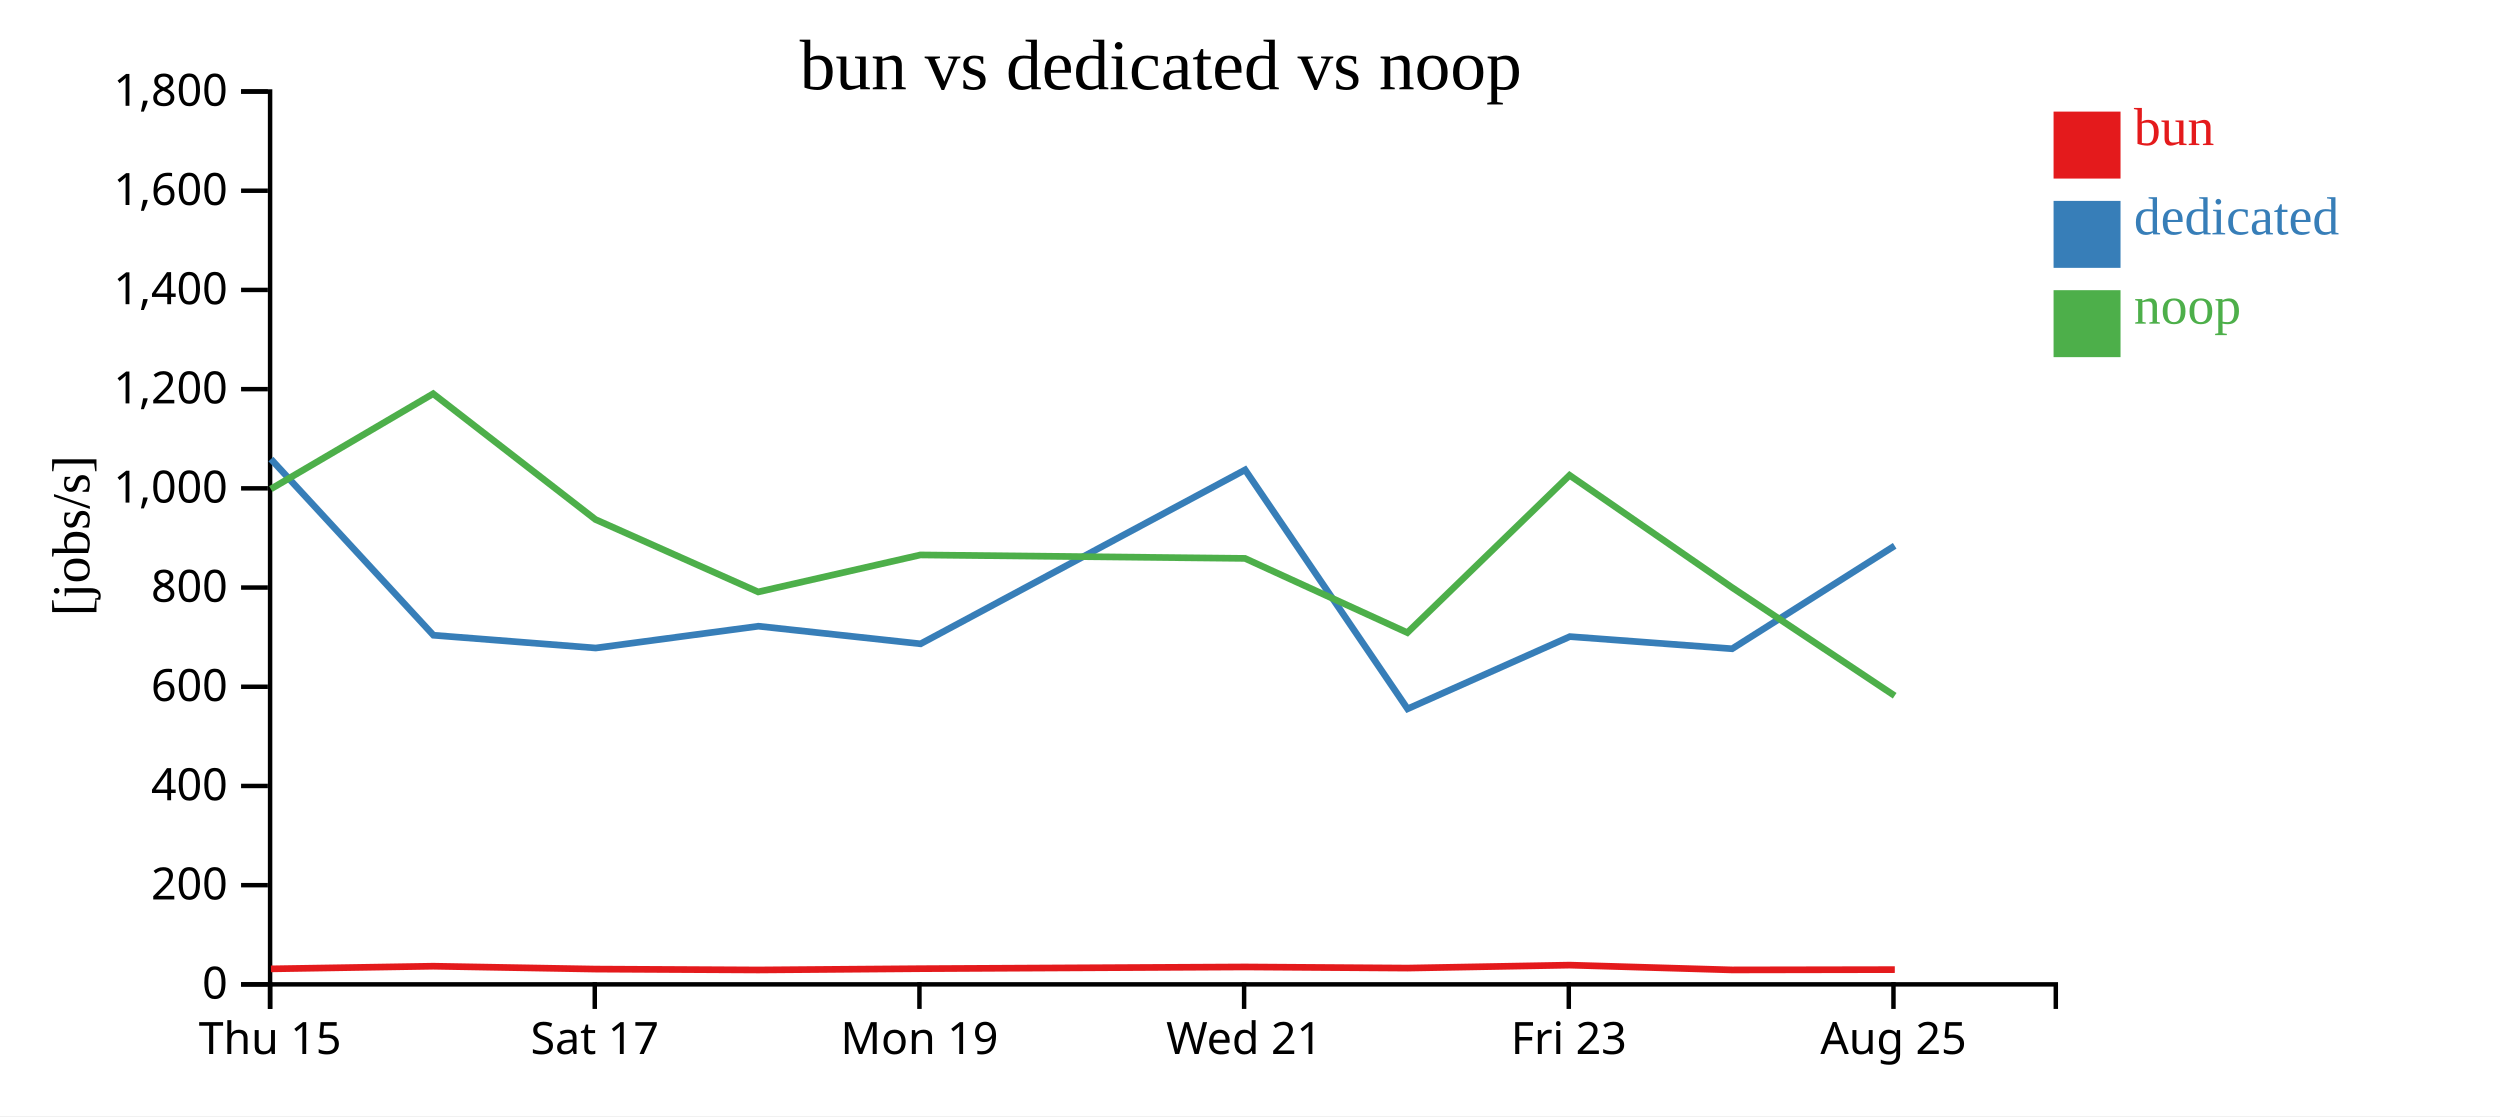
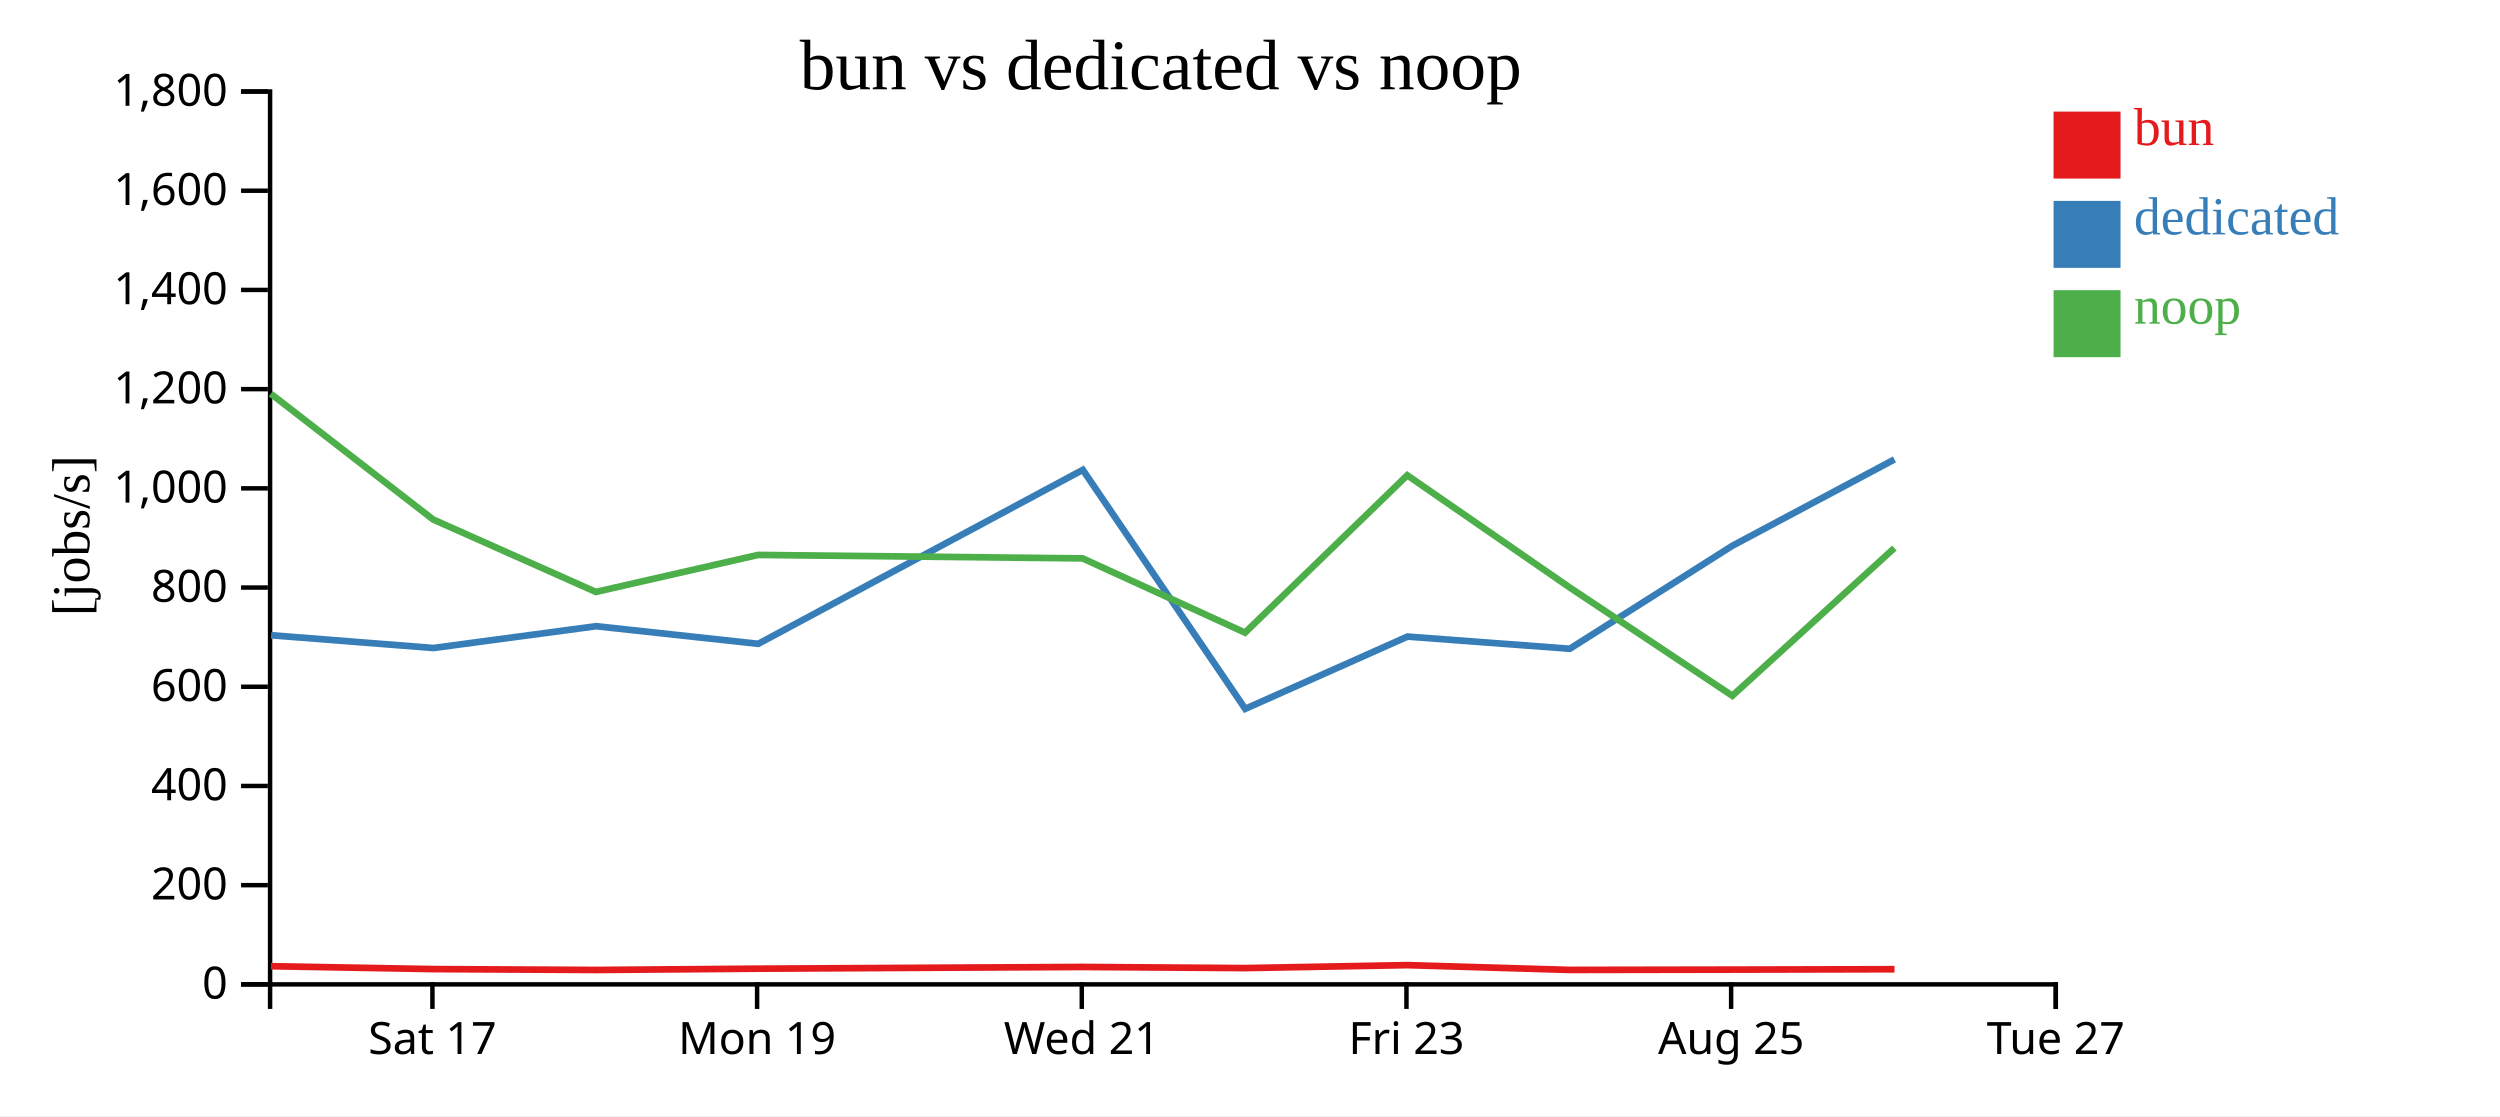
<svg xmlns="http://www.w3.org/2000/svg" width="560" height="250">
  <rect width="100%" height="100%" fill="white" />
  <g transform="translate(60,20)">
    <g transform="translate(0,200)" fill="none" font-size="10" font-family="sans-serif" text-anchor="middle">
      <path class="domain" stroke="currentColor" d="M0.5,6V0.5H400.5V6" />
-       <g class="tick" opacity="1" transform="translate(0.5,0)">
-         <line stroke="currentColor" y2="6" />
-         <text fill="currentColor" y="9" dy="0.71em">Thu 15</text>
-       </g>
-       <g class="tick" opacity="1" transform="translate(73.22727,0)">
+       <g class="tick" opacity="1" transform="translate(36.86364,0)">
        <line stroke="currentColor" y2="6" />
        <text fill="currentColor" y="9" dy="0.71em">Sat 17</text>
      </g>
-       <g class="tick" opacity="1" transform="translate(145.9545,0)">
+       <g class="tick" opacity="1" transform="translate(109.5909,0)">
        <line stroke="currentColor" y2="6" />
        <text fill="currentColor" y="9" dy="0.71em">Mon 19</text>
      </g>
-       <g class="tick" opacity="1" transform="translate(218.6818,0)">
+       <g class="tick" opacity="1" transform="translate(182.3182,0)">
        <line stroke="currentColor" y2="6" />
        <text fill="currentColor" y="9" dy="0.71em">Wed 21</text>
      </g>
-       <g class="tick" opacity="1" transform="translate(291.4091,0)">
+       <g class="tick" opacity="1" transform="translate(255.0455,0)">
        <line stroke="currentColor" y2="6" />
        <text fill="currentColor" y="9" dy="0.71em">Fri 23</text>
      </g>
-       <g class="tick" opacity="1" transform="translate(364.1364,0)">
+       <g class="tick" opacity="1" transform="translate(327.7727,0)">
        <line stroke="currentColor" y2="6" />
        <text fill="currentColor" y="9" dy="0.71em">Aug 25</text>
+       </g>
+       <g class="tick" opacity="1" transform="translate(400.5,0)">
+         <line stroke="currentColor" y2="6" />
+         <text fill="currentColor" y="9" dy="0.71em">Tue 27</text>
      </g>
    </g>
    <g fill="none" font-size="10" font-family="sans-serif" text-anchor="end">
      <path class="domain" stroke="currentColor" d="M-6,200.5H0.5V0.5H-6" />
      <g class="tick" opacity="1" transform="translate(0,200.5)">
        <line stroke="currentColor" x2="-6" />
        <text fill="currentColor" x="-9" dy="0.32em">0</text>
      </g>
      <g class="tick" opacity="1" transform="translate(0,178.2778)">
        <line stroke="currentColor" x2="-6" />
        <text fill="currentColor" x="-9" dy="0.32em">200</text>
      </g>
      <g class="tick" opacity="1" transform="translate(0,156.0556)">
        <line stroke="currentColor" x2="-6" />
        <text fill="currentColor" x="-9" dy="0.32em">400</text>
      </g>
      <g class="tick" opacity="1" transform="translate(0,133.8333)">
        <line stroke="currentColor" x2="-6" />
        <text fill="currentColor" x="-9" dy="0.32em">600</text>
      </g>
      <g class="tick" opacity="1" transform="translate(0,111.6111)">
        <line stroke="currentColor" x2="-6" />
        <text fill="currentColor" x="-9" dy="0.32em">800</text>
      </g>
      <g class="tick" opacity="1" transform="translate(0,89.38889)">
        <line stroke="currentColor" x2="-6" />
        <text fill="currentColor" x="-9" dy="0.32em">1,000</text>
      </g>
      <g class="tick" opacity="1" transform="translate(0,67.16667)">
        <line stroke="currentColor" x2="-6" />
        <text fill="currentColor" x="-9" dy="0.32em">1,200</text>
      </g>
      <g class="tick" opacity="1" transform="translate(0,44.94444)">
        <line stroke="currentColor" x2="-6" />
        <text fill="currentColor" x="-9" dy="0.32em">1,400</text>
      </g>
      <g class="tick" opacity="1" transform="translate(0,22.72222)">
        <line stroke="currentColor" x2="-6" />
        <text fill="currentColor" x="-9" dy="0.32em">1,600</text>
      </g>
      <g class="tick" opacity="1" transform="translate(0,0.5)">
        <line stroke="currentColor" x2="-6" />
        <text fill="currentColor" x="-9" dy="0.32em">1,800</text>
      </g>
    </g>
    <text text-anchor="middle" style="font-size: 12px" transform="rotate(-90)" y="-40" x="-100">[jobs/s]</text>
    <text text-anchor="middle" style="font-size: 16px" y="0" x="200">bun vs dedicated vs noop</text>
-     <path class="line" fill="none" stroke="#e41a1c" stroke-width="1.5" d="M0.691,197.025L37.049,196.43L73.414,197.076L109.861,197.272L146.191,196.984L218.898,196.598L255.275,196.852L291.606,196.188L327.974,197.262L364.436,197.194" />
-     <path class="line" fill="none" stroke="#377eb8" stroke-width="1.5" d="M0.683,82.833L37.089,122.293L73.44,125.153L109.882,120.27L146.213,124.216L218.909,85.247L255.291,138.78L291.648,122.598L327.998,125.321L364.407,102.256" />
-     <path class="line" fill="none" stroke="#4daf4a" stroke-width="1.5" d="M0.663,89.538L37.025,68.196L73.386,96.368L109.833,112.593L146.162,104.306L218.872,105.08L255.248,121.712L291.583,86.462L327.946,111.58L364.407,135.848" />
+     <path class="line" fill="none" stroke="#e41a1c" stroke-width="1.5" d="M0.685,196.43L37.05,197.076L73.498,197.272L109.827,196.984L182.534,196.598L218.911,196.852L255.242,196.188L291.611,197.262L328.072,197.194L364.369,197.107" />
+     <path class="line" fill="none" stroke="#377eb8" stroke-width="1.5" d="M0.725,122.293L37.076,125.153L73.519,120.27L109.849,124.216L182.546,85.247L218.927,138.78L255.284,122.598L291.635,125.321L328.043,102.256L364.356,82.907" />
+     <path class="line" fill="none" stroke="#4daf4a" stroke-width="1.5" d="M0.661,68.196L37.022,96.368L73.469,112.593L109.798,104.306L182.508,105.08L218.884,121.712L255.22,86.462L291.582,111.58L328.043,135.848L364.34,102.751" />
    <rect class="dot" x="400" y="5" width="15" height="15" style="fill: #e41a1c;" />
    <rect class="dot" x="400" y="25" width="15" height="15" style="fill: #377eb8;" />
    <rect class="dot" x="400" y="45" width="15" height="15" style="fill: #4daf4a;" />
    <text class="label" x="418" y="12.5" style="fill: #e41a1c; alignment-baseline: middle;" text-anchor="left">bun</text>
    <text class="label" x="418" y="32.5" style="fill: #377eb8; alignment-baseline: middle;" text-anchor="left">dedicated</text>
    <text class="label" x="418" y="52.5" style="fill: #4daf4a; alignment-baseline: middle;" text-anchor="left">noop</text>
  </g>
</svg>
